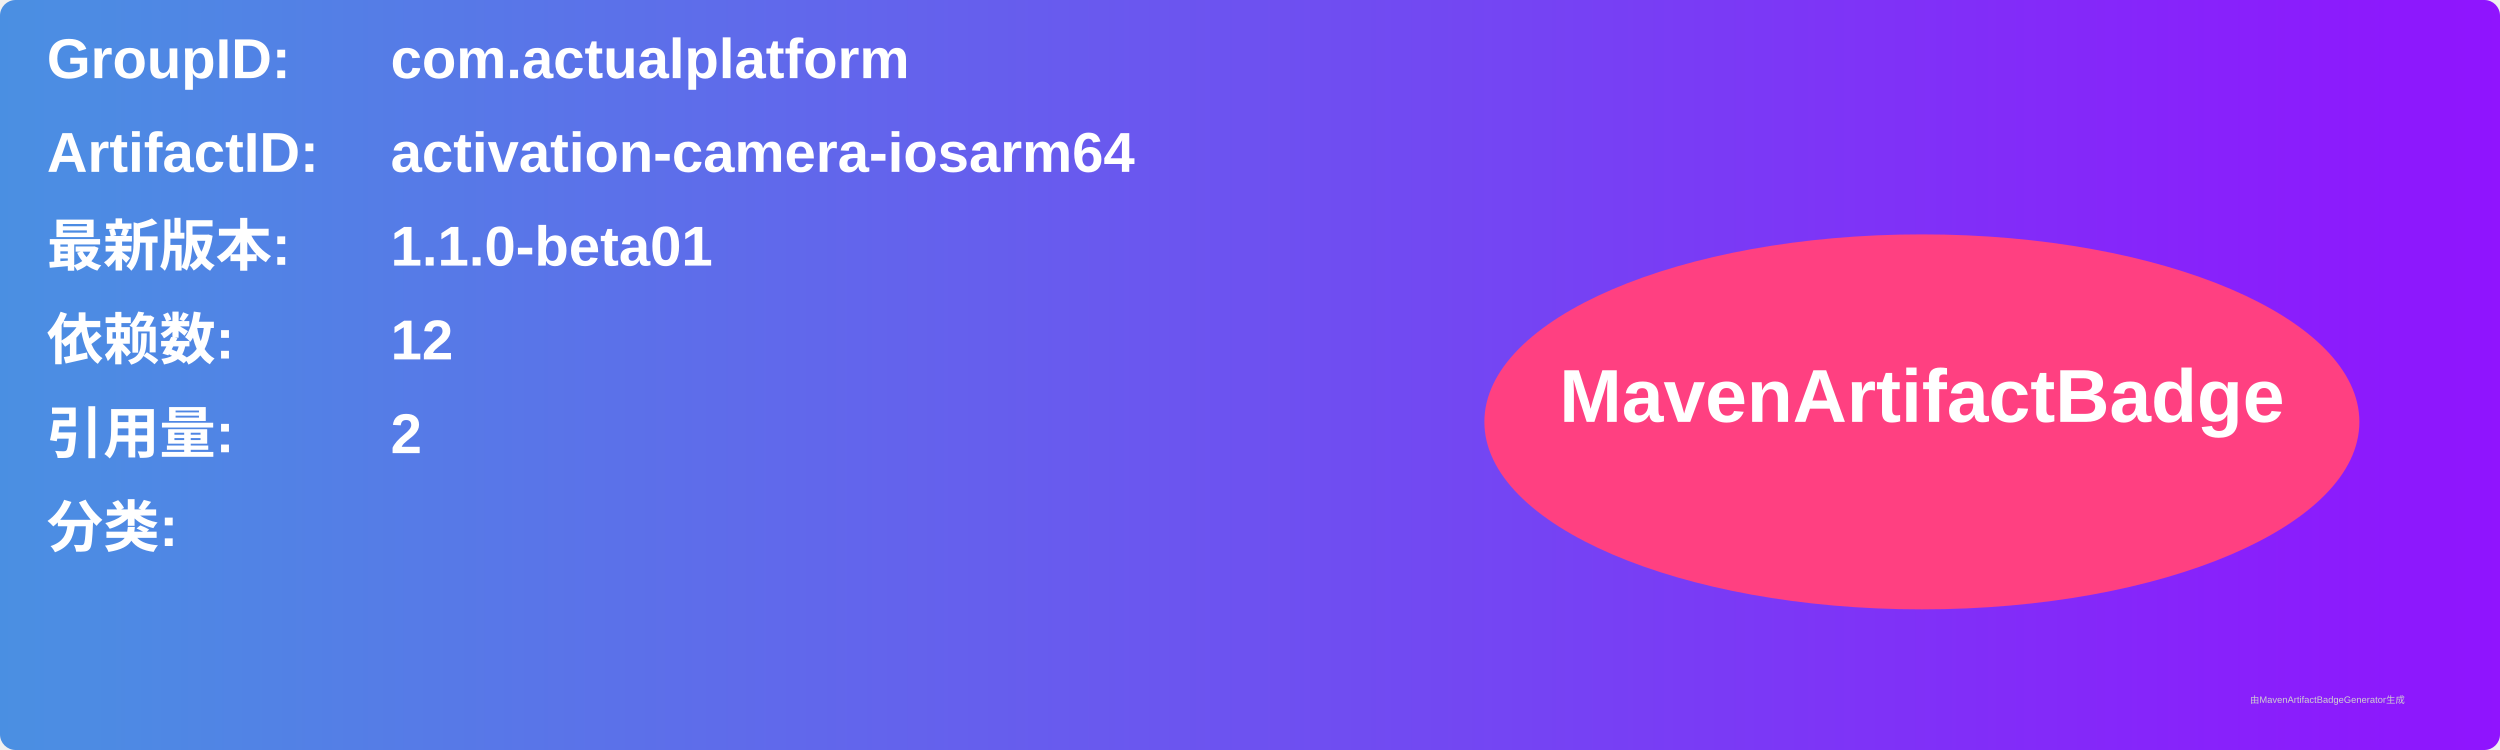
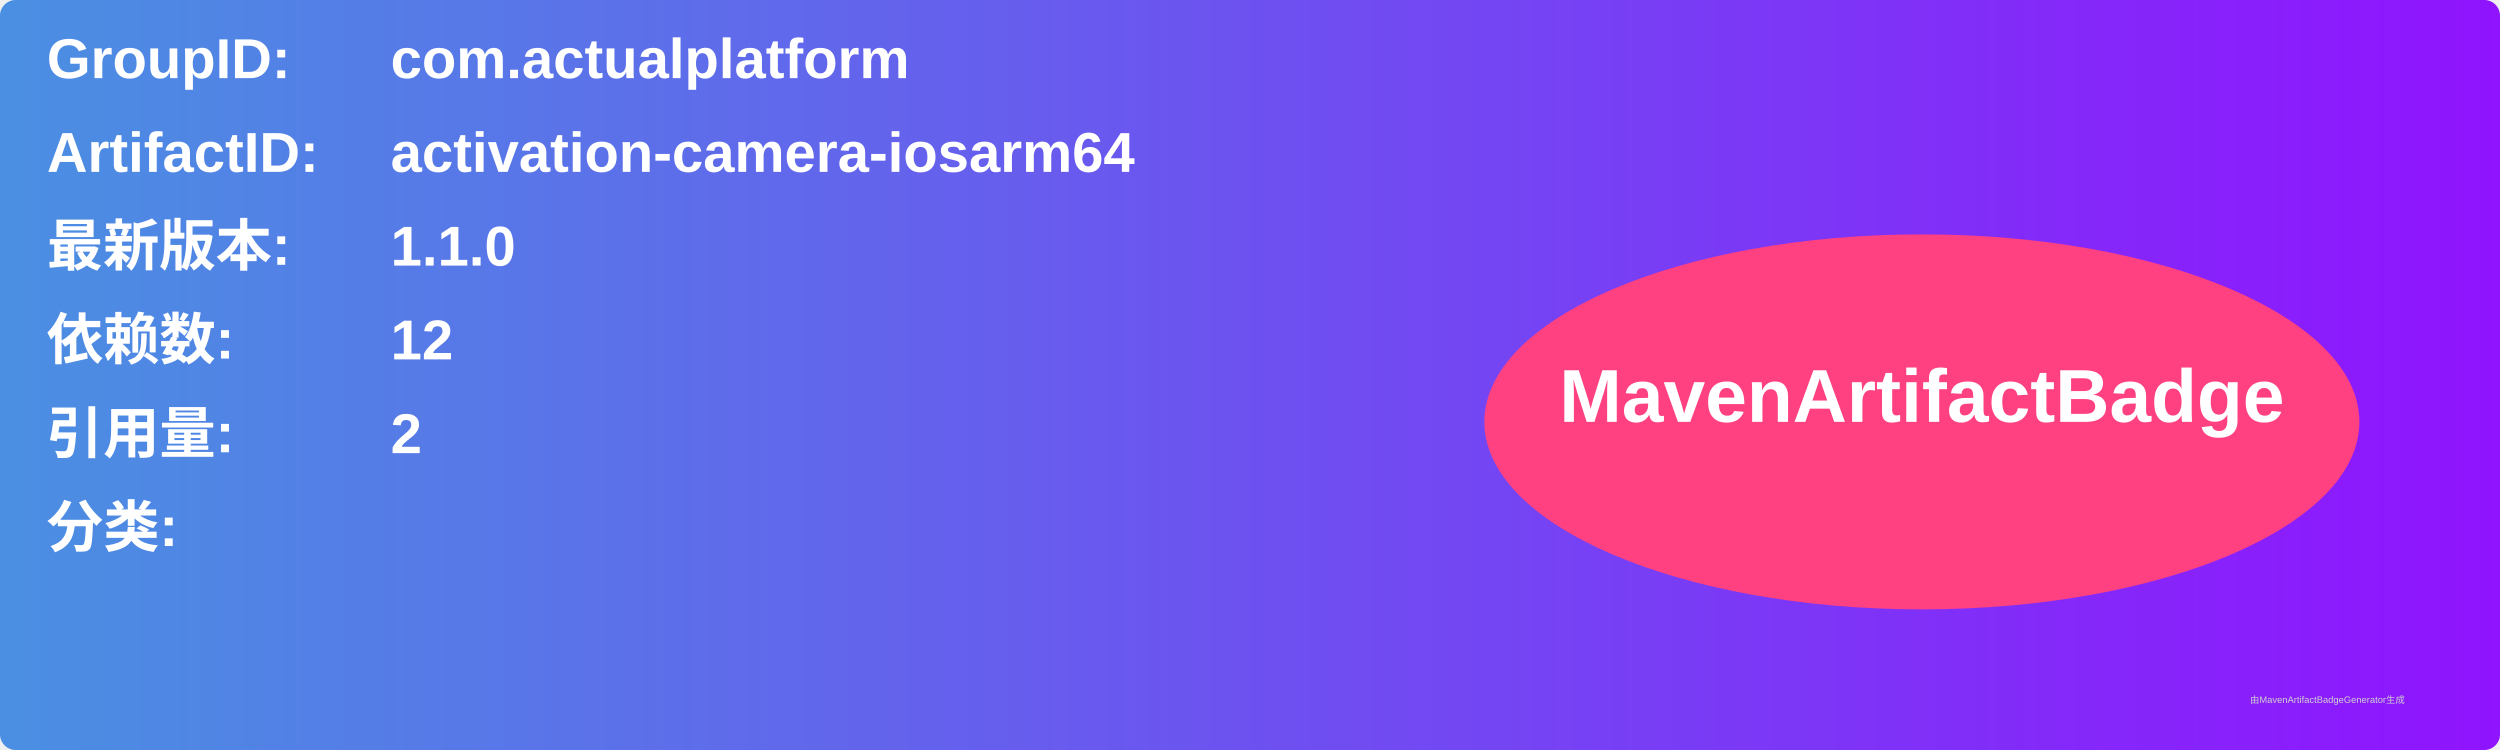
<svg xmlns="http://www.w3.org/2000/svg" width="800" height="240" viewBox="0 0 800 240">
  <linearGradient id="grad" x1="0%" y1="0%" x2="100%" y2="0%">
    <stop offset="0%" stop-color="#4a90e2" />
    <stop offset="100%" stop-color="#9013fe" />
  </linearGradient>
  <rect width="100%" height="100%" rx="5" ry="5" fill="url(#grad)" />
  <g transform="translate(15, 15)">
    <text x="0" y="10" font-family="Arial" font-size="18" fill="white" font-weight="bold" width="260">GroupID:</text>
    <text x="110" y="10" font-family="Arial" font-size="18" fill="white" font-weight="bold" width="460">com.actualplatform</text>
    <text x="0" y="40" font-family="Arial" font-size="18" fill="white" font-weight="bold" width="260">ArtifactID:</text>
    <text x="110" y="40" font-family="Arial" font-size="18" fill="white" font-weight="bold" width="460">activation-camera-iosarm64</text>
    <text x="0" y="70" font-family="Arial" font-size="18" fill="white" font-weight="bold">最新版本:</text>
    <text x="110" y="70" font-family="Arial" font-size="18" fill="white" font-weight="bold">
-       <tspan font-weight="bold">1.1.0-beta01</tspan>
+       <tspan font-weight="bold">1.1.0</tspan>
    </text>
    <text x="0" y="100" font-family="Arial" font-size="18" fill="white" font-weight="bold">依赖数: </text>
    <text x="110" y="100" font-family="Arial" font-size="18" fill="white">
      <tspan font-weight="bold">12</tspan>
    </text>
    <text x="0" y="130" font-family="Arial" font-size="18" fill="white" font-weight="bold">引用量: </text>
    <text x="110" y="130" font-family="Arial" font-size="18" fill="white">
      <tspan font-weight="bold">2</tspan>
    </text>
    <text x="0" y="160" font-family="Arial" font-size="18" fill="white" font-weight="bold">分类:</text>
    <text x="10" y="190" font-family="Arial" font-size="10" fill="white">
      <tspan font-weight="bold" />
    </text>
    <ellipse cx="600" cy="120" rx="140" ry="60" fill="#ff4081" />
    <text x="600" y="120" text-anchor="middle" font-family="Arial" font-size="24" fill="white" font-weight="bold">MavenArtifactBadge</text>
  </g>
  <text x="720" y="225" font-family="Arial" font-size="3" fill="#d0d0d0">由MavenArtifactBadgeGenerator生成</text>
</svg>
